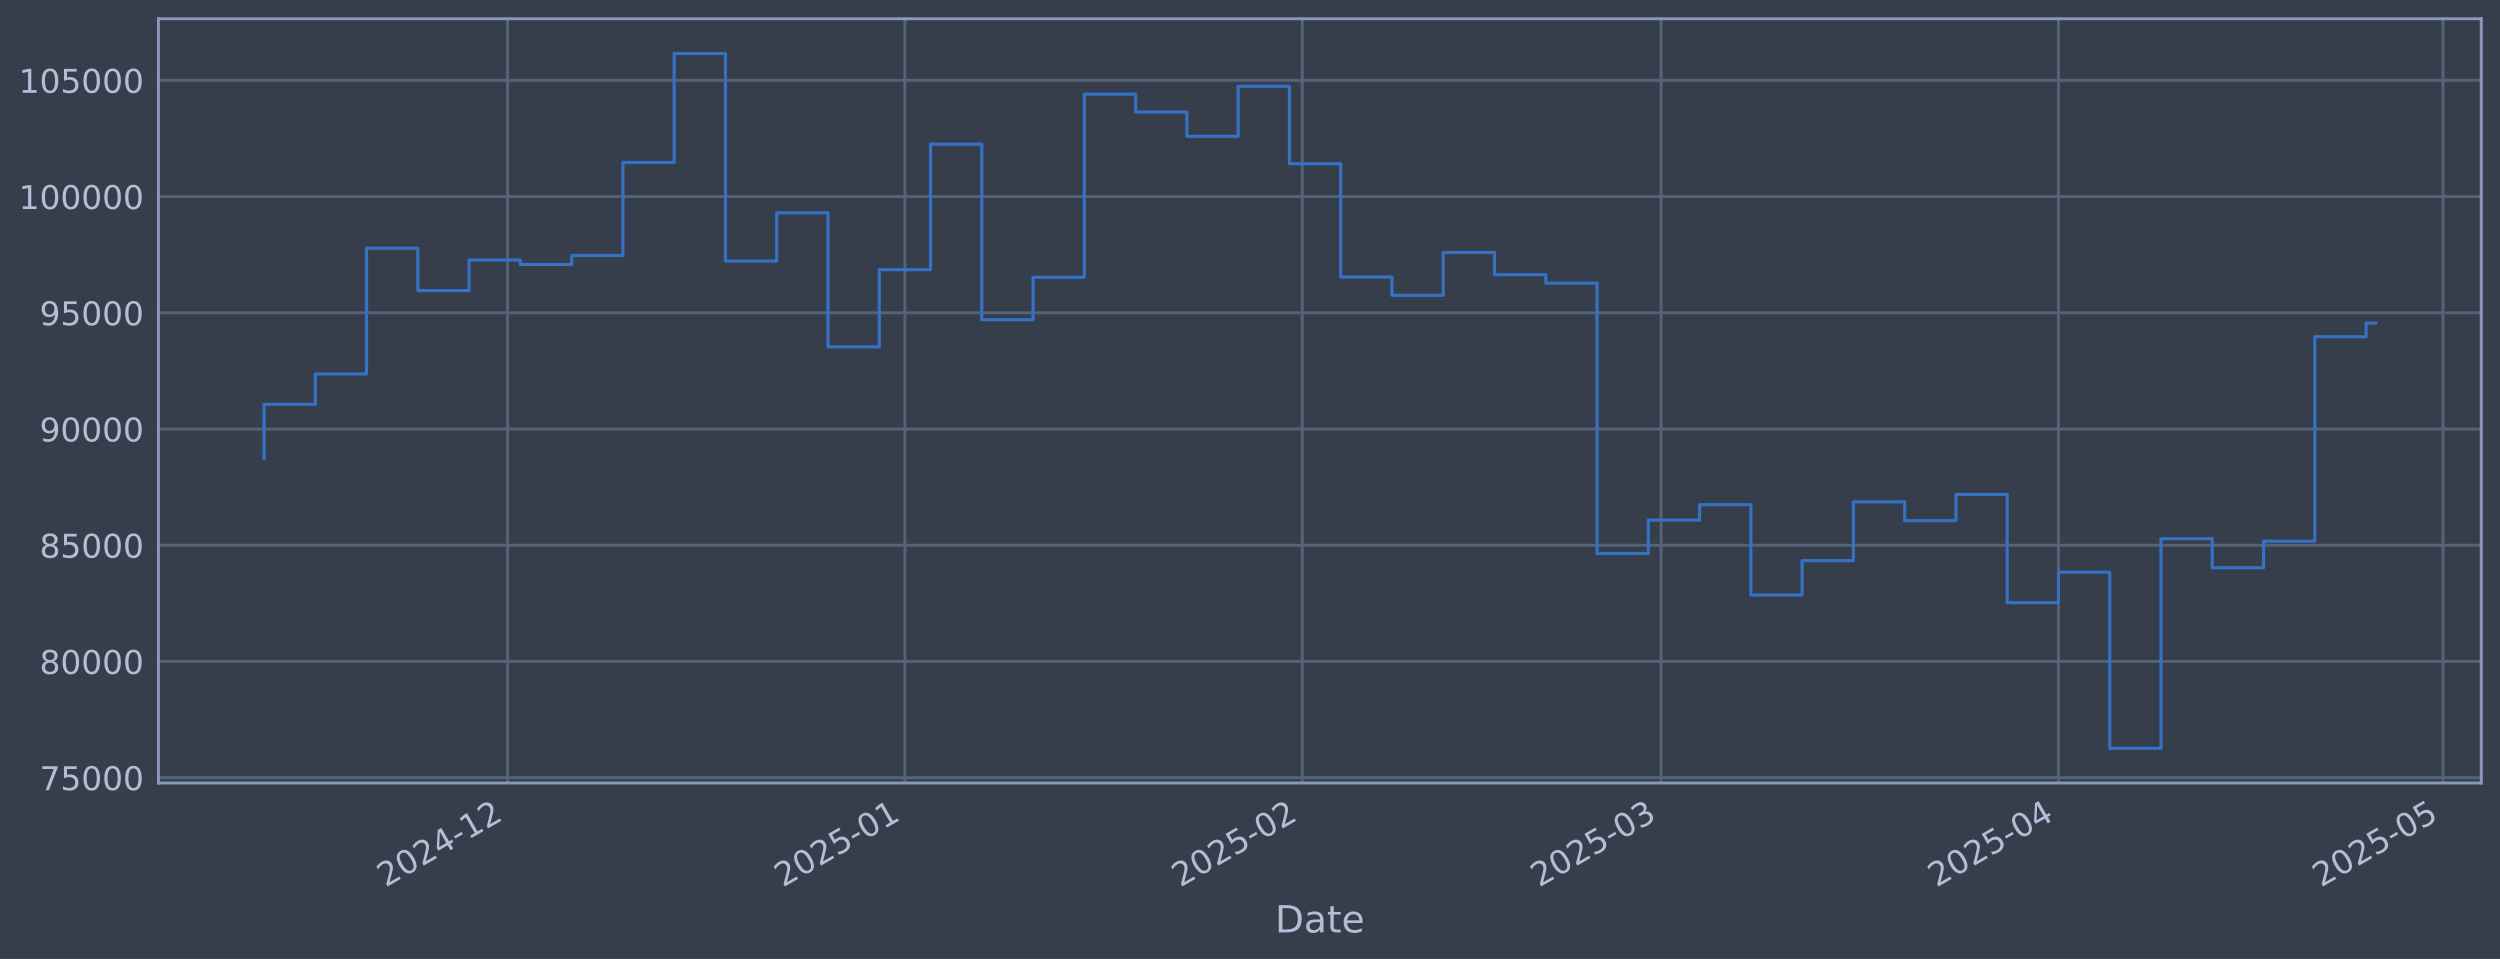
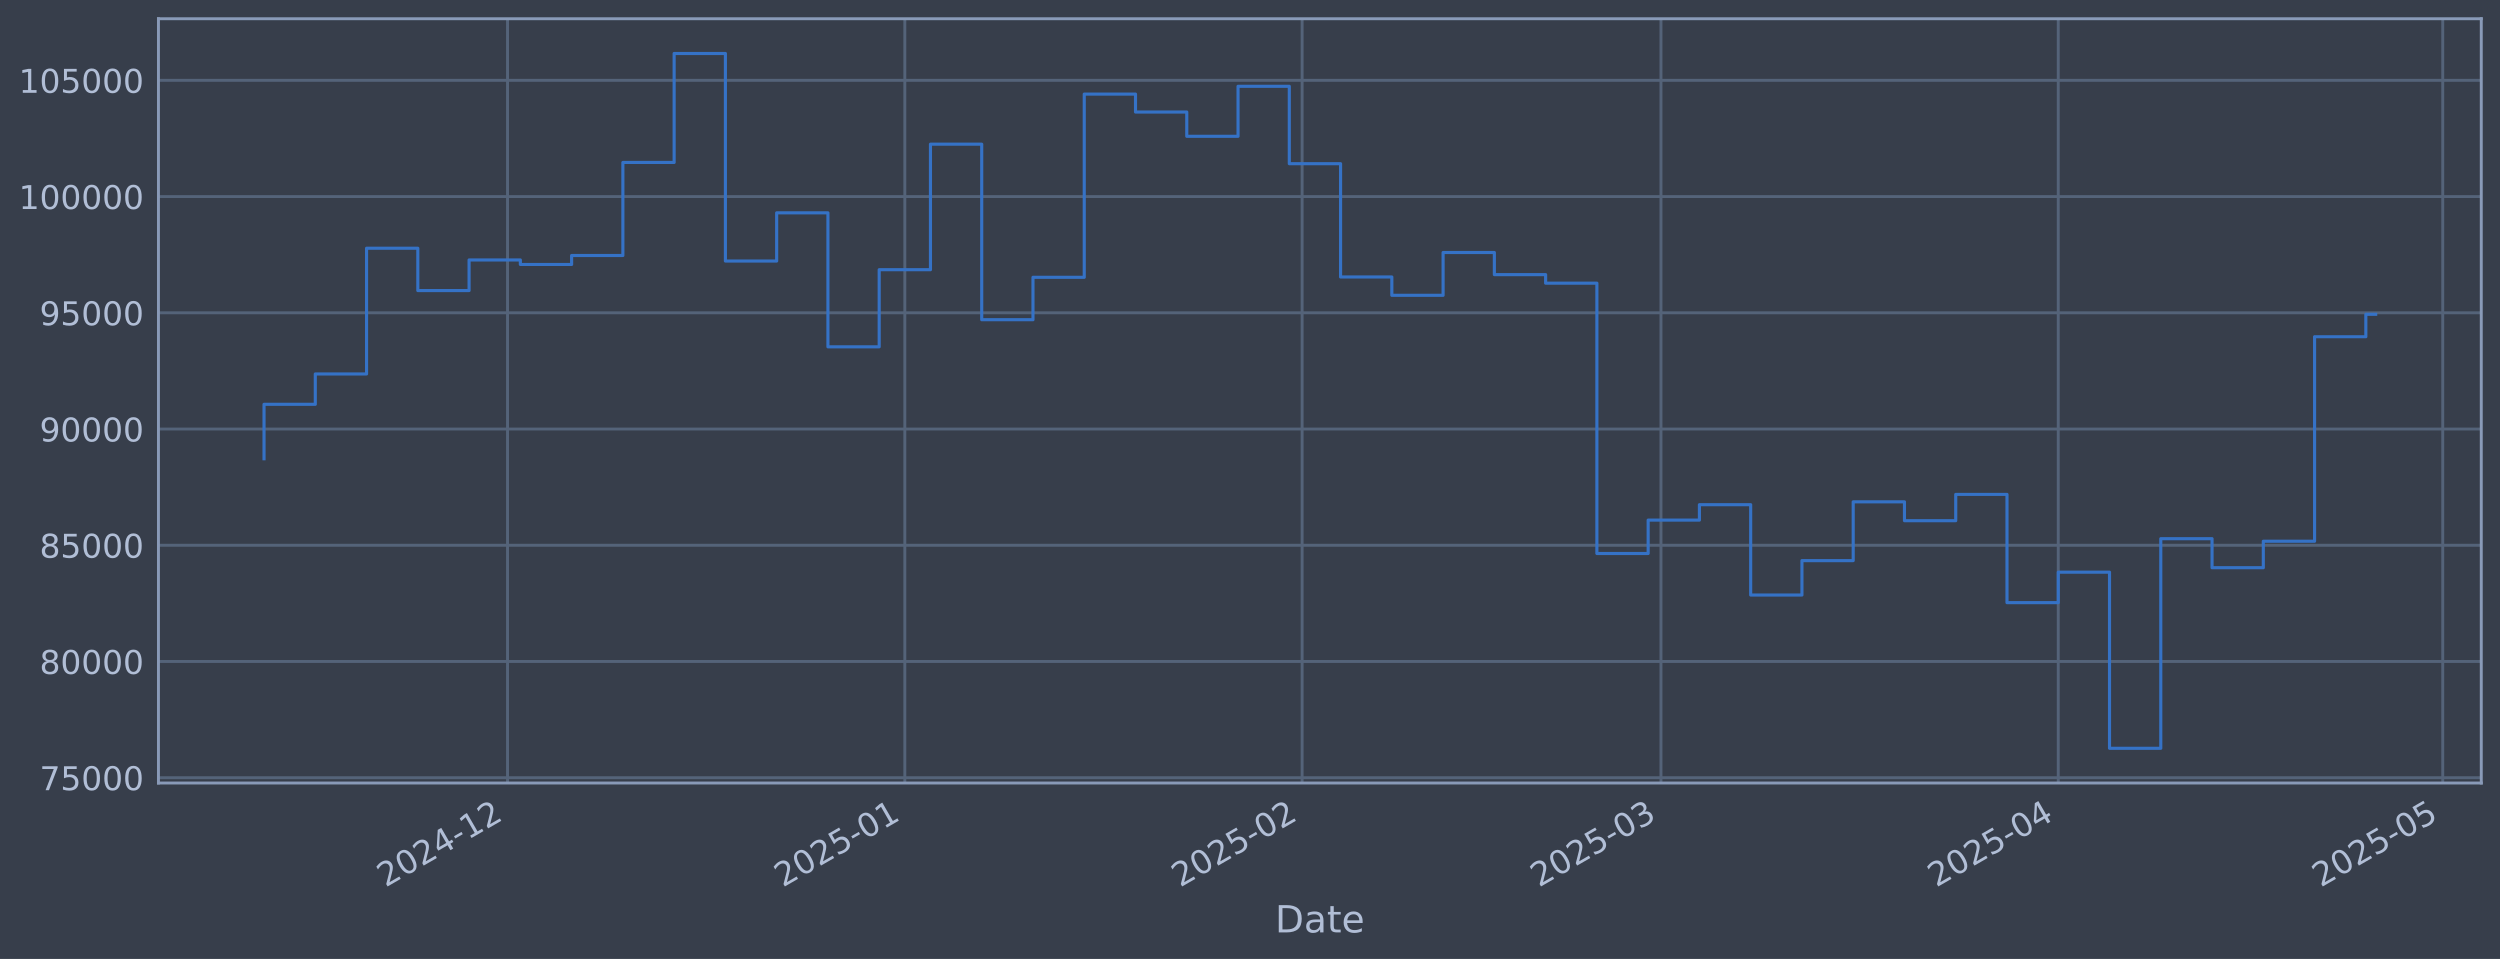
<svg xmlns="http://www.w3.org/2000/svg" xmlns:xlink="http://www.w3.org/1999/xlink" width="960.9pt" height="368.58pt" viewBox="0 0 960.9 368.58" version="1.1">
  <defs>
    <style type="text/css">*{stroke-linejoin: round; stroke-linecap: butt}</style>
  </defs>
  <g id="figure_1">
    <g id="patch_1">
      <path d="M 0 368.58  L 960.9 368.58  L 960.9 0  L 0 0  z " style="fill: #373e4b" />
    </g>
    <g id="axes_1">
      <g id="patch_2">
        <path d="M 60.901 300.96  L 953.701 300.96  L 953.701 7.2  L 60.901 7.2  z " style="fill: #373e4b" />
      </g>
      <g id="matplotlib.axis_1">
        <g id="xtick_1">
          <g id="line2d_1">
-             <path d="M 195.086 300.96  L 195.086 7.2  " clip-path="url(#p7c87c82ab6)" style="fill: none; stroke: #546379; stroke-width: 1.12; stroke-linecap: square" />
+             <path d="M 195.075 300.96  L 195.075 7.2  " clip-path="url(#p666877859a)" style="fill: none; stroke: #546379; stroke-width: 1.12; stroke-linecap: square" />
          </g>
          <g id="line2d_2" />
          <g id="text_1">
-             <g style="fill: #b1bed6" transform="translate(148.1828 341.1745) rotate(-30) scale(0.126 -0.126)">
+             <g style="fill: #b1bed6" transform="translate(148.1715 341.1745) rotate(-30) scale(0.126 -0.126)">
              <defs>
                <path id="DejaVuSans-32" d="M 1228 531  L 3431 531  L 3431 0  L 469 0  L 469 531  Q 828 903 1448 1529  Q 2069 2156 2228 2338  Q 2531 2678 2651 2914  Q 2772 3150 2772 3378  Q 2772 3750 2511 3984  Q 2250 4219 1831 4219  Q 1534 4219 1204 4116  Q 875 4013 500 3803  L 500 4441  Q 881 4594 1212 4672  Q 1544 4750 1819 4750  Q 2544 4750 2975 4387  Q 3406 4025 3406 3419  Q 3406 3131 3298 2873  Q 3191 2616 2906 2266  Q 2828 2175 2409 1742  Q 1991 1309 1228 531  z " transform="scale(0.015625)" />
                <path id="DejaVuSans-30" d="M 2034 4250  Q 1547 4250 1301 3770  Q 1056 3291 1056 2328  Q 1056 1369 1301 889  Q 1547 409 2034 409  Q 2525 409 2770 889  Q 3016 1369 3016 2328  Q 3016 3291 2770 3770  Q 2525 4250 2034 4250  z M 2034 4750  Q 2819 4750 3233 4129  Q 3647 3509 3647 2328  Q 3647 1150 3233 529  Q 2819 -91 2034 -91  Q 1250 -91 836 529  Q 422 1150 422 2328  Q 422 3509 836 4129  Q 1250 4750 2034 4750  z " transform="scale(0.015625)" />
                <path id="DejaVuSans-34" d="M 2419 4116  L 825 1625  L 2419 1625  L 2419 4116  z M 2253 4666  L 3047 4666  L 3047 1625  L 3713 1625  L 3713 1100  L 3047 1100  L 3047 0  L 2419 0  L 2419 1100  L 313 1100  L 313 1709  L 2253 4666  z " transform="scale(0.015625)" />
                <path id="DejaVuSans-2d" d="M 313 2009  L 1997 2009  L 1997 1497  L 313 1497  L 313 2009  z " transform="scale(0.015625)" />
                <path id="DejaVuSans-31" d="M 794 531  L 1825 531  L 1825 4091  L 703 3866  L 703 4441  L 1819 4666  L 2450 4666  L 2450 531  L 3481 531  L 3481 0  L 794 0  L 794 531  z " transform="scale(0.015625)" />
              </defs>
              <use xlink:href="#DejaVuSans-32" />
              <use xlink:href="#DejaVuSans-30" transform="translate(63.62305 0)" />
              <use xlink:href="#DejaVuSans-32" transform="translate(127.2461 0)" />
              <use xlink:href="#DejaVuSans-34" transform="translate(190.8691 0)" />
              <use xlink:href="#DejaVuSans-2d" transform="translate(254.4922 0)" />
              <use xlink:href="#DejaVuSans-31" transform="translate(290.5762 0)" />
              <use xlink:href="#DejaVuSans-32" transform="translate(354.1992 0)" />
            </g>
          </g>
        </g>
        <g id="xtick_2">
          <g id="line2d_3">
-             <path d="M 347.808 300.96  L 347.808 7.2  " clip-path="url(#p7c87c82ab6)" style="fill: none; stroke: #546379; stroke-width: 1.12; stroke-linecap: square" />
+             <path d="M 347.778 300.96  L 347.778 7.2  " clip-path="url(#p666877859a)" style="fill: none; stroke: #546379; stroke-width: 1.12; stroke-linecap: square" />
          </g>
          <g id="line2d_4" />
          <g id="text_2">
-             <g style="fill: #b1bed6" transform="translate(300.9046 341.1745) rotate(-30) scale(0.126 -0.126)">
+             <g style="fill: #b1bed6" transform="translate(300.875 341.1745) rotate(-30) scale(0.126 -0.126)">
              <defs>
                <path id="DejaVuSans-35" d="M 691 4666  L 3169 4666  L 3169 4134  L 1269 4134  L 1269 2991  Q 1406 3038 1543 3061  Q 1681 3084 1819 3084  Q 2600 3084 3056 2656  Q 3513 2228 3513 1497  Q 3513 744 3044 326  Q 2575 -91 1722 -91  Q 1428 -91 1123 -41  Q 819 9 494 109  L 494 744  Q 775 591 1075 516  Q 1375 441 1709 441  Q 2250 441 2565 725  Q 2881 1009 2881 1497  Q 2881 1984 2565 2268  Q 2250 2553 1709 2553  Q 1456 2553 1204 2497  Q 953 2441 691 2322  L 691 4666  z " transform="scale(0.015625)" />
              </defs>
              <use xlink:href="#DejaVuSans-32" />
              <use xlink:href="#DejaVuSans-30" transform="translate(63.62305 0)" />
              <use xlink:href="#DejaVuSans-32" transform="translate(127.2461 0)" />
              <use xlink:href="#DejaVuSans-35" transform="translate(190.8691 0)" />
              <use xlink:href="#DejaVuSans-2d" transform="translate(254.4922 0)" />
              <use xlink:href="#DejaVuSans-30" transform="translate(290.5762 0)" />
              <use xlink:href="#DejaVuSans-31" transform="translate(354.1992 0)" />
            </g>
          </g>
        </g>
        <g id="xtick_3">
          <g id="line2d_5">
-             <path d="M 500.53 300.96  L 500.53 7.2  " clip-path="url(#p7c87c82ab6)" style="fill: none; stroke: #546379; stroke-width: 1.12; stroke-linecap: square" />
+             <path d="M 500.482 300.96  L 500.482 7.2  " clip-path="url(#p666877859a)" style="fill: none; stroke: #546379; stroke-width: 1.12; stroke-linecap: square" />
          </g>
          <g id="line2d_6" />
          <g id="text_3">
-             <g style="fill: #b1bed6" transform="translate(453.6264 341.1745) rotate(-30) scale(0.126 -0.126)">
+             <g style="fill: #b1bed6" transform="translate(453.5785 341.1745) rotate(-30) scale(0.126 -0.126)">
              <use xlink:href="#DejaVuSans-32" />
              <use xlink:href="#DejaVuSans-30" transform="translate(63.62305 0)" />
              <use xlink:href="#DejaVuSans-32" transform="translate(127.2461 0)" />
              <use xlink:href="#DejaVuSans-35" transform="translate(190.8691 0)" />
              <use xlink:href="#DejaVuSans-2d" transform="translate(254.4922 0)" />
              <use xlink:href="#DejaVuSans-30" transform="translate(290.5762 0)" />
              <use xlink:href="#DejaVuSans-32" transform="translate(354.1992 0)" />
            </g>
          </g>
        </g>
        <g id="xtick_4">
          <g id="line2d_7">
-             <path d="M 638.472 300.96  L 638.472 7.2  " clip-path="url(#p7c87c82ab6)" style="fill: none; stroke: #546379; stroke-width: 1.12; stroke-linecap: square" />
+             <path d="M 638.408 300.96  L 638.408 7.2  " clip-path="url(#p666877859a)" style="fill: none; stroke: #546379; stroke-width: 1.12; stroke-linecap: square" />
          </g>
          <g id="line2d_8" />
          <g id="text_4">
-             <g style="fill: #b1bed6" transform="translate(591.5687 341.1745) rotate(-30) scale(0.126 -0.126)">
+             <g style="fill: #b1bed6" transform="translate(591.5042 341.1745) rotate(-30) scale(0.126 -0.126)">
              <defs>
                <path id="DejaVuSans-33" d="M 2597 2516  Q 3050 2419 3304 2112  Q 3559 1806 3559 1356  Q 3559 666 3084 287  Q 2609 -91 1734 -91  Q 1441 -91 1130 -33  Q 819 25 488 141  L 488 750  Q 750 597 1062 519  Q 1375 441 1716 441  Q 2309 441 2620 675  Q 2931 909 2931 1356  Q 2931 1769 2642 2001  Q 2353 2234 1838 2234  L 1294 2234  L 1294 2753  L 1863 2753  Q 2328 2753 2575 2939  Q 2822 3125 2822 3475  Q 2822 3834 2567 4026  Q 2313 4219 1838 4219  Q 1578 4219 1281 4162  Q 984 4106 628 3988  L 628 4550  Q 988 4650 1302 4700  Q 1616 4750 1894 4750  Q 2613 4750 3031 4423  Q 3450 4097 3450 3541  Q 3450 3153 3228 2886  Q 3006 2619 2597 2516  z " transform="scale(0.015625)" />
              </defs>
              <use xlink:href="#DejaVuSans-32" />
              <use xlink:href="#DejaVuSans-30" transform="translate(63.62305 0)" />
              <use xlink:href="#DejaVuSans-32" transform="translate(127.2461 0)" />
              <use xlink:href="#DejaVuSans-35" transform="translate(190.8691 0)" />
              <use xlink:href="#DejaVuSans-2d" transform="translate(254.4922 0)" />
              <use xlink:href="#DejaVuSans-30" transform="translate(290.5762 0)" />
              <use xlink:href="#DejaVuSans-33" transform="translate(354.1992 0)" />
            </g>
          </g>
        </g>
        <g id="xtick_5">
          <g id="line2d_9">
-             <path d="M 791.194 300.96  L 791.194 7.2  " clip-path="url(#p7c87c82ab6)" style="fill: none; stroke: #546379; stroke-width: 1.12; stroke-linecap: square" />
+             <path d="M 791.111 300.96  L 791.111 7.2  " clip-path="url(#p666877859a)" style="fill: none; stroke: #546379; stroke-width: 1.12; stroke-linecap: square" />
          </g>
          <g id="line2d_10" />
          <g id="text_5">
-             <g style="fill: #b1bed6" transform="translate(744.2906 341.1745) rotate(-30) scale(0.126 -0.126)">
+             <g style="fill: #b1bed6" transform="translate(744.2077 341.1745) rotate(-30) scale(0.126 -0.126)">
              <use xlink:href="#DejaVuSans-32" />
              <use xlink:href="#DejaVuSans-30" transform="translate(63.62305 0)" />
              <use xlink:href="#DejaVuSans-32" transform="translate(127.2461 0)" />
              <use xlink:href="#DejaVuSans-35" transform="translate(190.8691 0)" />
              <use xlink:href="#DejaVuSans-2d" transform="translate(254.4922 0)" />
              <use xlink:href="#DejaVuSans-30" transform="translate(290.5762 0)" />
              <use xlink:href="#DejaVuSans-34" transform="translate(354.1992 0)" />
            </g>
          </g>
        </g>
        <g id="xtick_6">
          <g id="line2d_11">
-             <path d="M 938.989 300.96  L 938.989 7.2  " clip-path="url(#p7c87c82ab6)" style="fill: none; stroke: #546379; stroke-width: 1.12; stroke-linecap: square" />
+             <path d="M 938.889 300.96  L 938.889 7.2  " clip-path="url(#p666877859a)" style="fill: none; stroke: #546379; stroke-width: 1.12; stroke-linecap: square" />
          </g>
          <g id="line2d_12" />
          <g id="text_6">
-             <g style="fill: #b1bed6" transform="translate(892.0859 341.1745) rotate(-30) scale(0.126 -0.126)">
+             <g style="fill: #b1bed6" transform="translate(891.9853 341.1745) rotate(-30) scale(0.126 -0.126)">
              <use xlink:href="#DejaVuSans-32" />
              <use xlink:href="#DejaVuSans-30" transform="translate(63.62305 0)" />
              <use xlink:href="#DejaVuSans-32" transform="translate(127.2461 0)" />
              <use xlink:href="#DejaVuSans-35" transform="translate(190.8691 0)" />
              <use xlink:href="#DejaVuSans-2d" transform="translate(254.4922 0)" />
              <use xlink:href="#DejaVuSans-30" transform="translate(290.5762 0)" />
              <use xlink:href="#DejaVuSans-35" transform="translate(354.1992 0)" />
            </g>
          </g>
        </g>
        <g id="text_7">
          <g style="fill: #b1bed6" transform="translate(490.0914 358.3856) scale(0.144 -0.144)">
            <defs>
              <path id="DejaVuSans-44" d="M 1259 4147  L 1259 519  L 2022 519  Q 2988 519 3436 956  Q 3884 1394 3884 2338  Q 3884 3275 3436 3711  Q 2988 4147 2022 4147  L 1259 4147  z M 628 4666  L 1925 4666  Q 3281 4666 3915 4102  Q 4550 3538 4550 2338  Q 4550 1131 3912 565  Q 3275 0 1925 0  L 628 0  L 628 4666  z " transform="scale(0.015625)" />
              <path id="DejaVuSans-61" d="M 2194 1759  Q 1497 1759 1228 1600  Q 959 1441 959 1056  Q 959 750 1161 570  Q 1363 391 1709 391  Q 2188 391 2477 730  Q 2766 1069 2766 1631  L 2766 1759  L 2194 1759  z M 3341 1997  L 3341 0  L 2766 0  L 2766 531  Q 2569 213 2275 61  Q 1981 -91 1556 -91  Q 1019 -91 701 211  Q 384 513 384 1019  Q 384 1609 779 1909  Q 1175 2209 1959 2209  L 2766 2209  L 2766 2266  Q 2766 2663 2505 2880  Q 2244 3097 1772 3097  Q 1472 3097 1187 3025  Q 903 2953 641 2809  L 641 3341  Q 956 3463 1253 3523  Q 1550 3584 1831 3584  Q 2591 3584 2966 3190  Q 3341 2797 3341 1997  z " transform="scale(0.015625)" />
              <path id="DejaVuSans-74" d="M 1172 4494  L 1172 3500  L 2356 3500  L 2356 3053  L 1172 3053  L 1172 1153  Q 1172 725 1289 603  Q 1406 481 1766 481  L 2356 481  L 2356 0  L 1766 0  Q 1100 0 847 248  Q 594 497 594 1153  L 594 3053  L 172 3053  L 172 3500  L 594 3500  L 594 4494  L 1172 4494  z " transform="scale(0.015625)" />
              <path id="DejaVuSans-65" d="M 3597 1894  L 3597 1613  L 953 1613  Q 991 1019 1311 708  Q 1631 397 2203 397  Q 2534 397 2845 478  Q 3156 559 3463 722  L 3463 178  Q 3153 47 2828 -22  Q 2503 -91 2169 -91  Q 1331 -91 842 396  Q 353 884 353 1716  Q 353 2575 817 3079  Q 1281 3584 2069 3584  Q 2775 3584 3186 3129  Q 3597 2675 3597 1894  z M 3022 2063  Q 3016 2534 2758 2815  Q 2500 3097 2075 3097  Q 1594 3097 1305 2825  Q 1016 2553 972 2059  L 3022 2063  z " transform="scale(0.015625)" />
            </defs>
            <use xlink:href="#DejaVuSans-44" />
            <use xlink:href="#DejaVuSans-61" transform="translate(77.00195 0)" />
            <use xlink:href="#DejaVuSans-74" transform="translate(138.2812 0)" />
            <use xlink:href="#DejaVuSans-65" transform="translate(177.4902 0)" />
          </g>
        </g>
      </g>
      <g id="matplotlib.axis_2">
        <g id="ytick_1">
          <g id="line2d_13">
-             <path d="M 60.901 298.924  L 953.701 298.924  " clip-path="url(#p7c87c82ab6)" style="fill: none; stroke: #546379; stroke-width: 1.12; stroke-linecap: square" />
+             <path d="M 60.901 298.924  L 953.701 298.924  " clip-path="url(#p666877859a)" style="fill: none; stroke: #546379; stroke-width: 1.12; stroke-linecap: square" />
          </g>
          <g id="line2d_14" />
          <g id="text_8">
            <g style="fill: #b1bed6" transform="translate(15.21675 303.7108) scale(0.126 -0.126)">
              <defs>
                <path id="DejaVuSans-37" d="M 525 4666  L 3525 4666  L 3525 4397  L 1831 0  L 1172 0  L 2766 4134  L 525 4134  L 525 4666  z " transform="scale(0.015625)" />
              </defs>
              <use xlink:href="#DejaVuSans-37" />
              <use xlink:href="#DejaVuSans-35" transform="translate(63.62305 0)" />
              <use xlink:href="#DejaVuSans-30" transform="translate(127.2461 0)" />
              <use xlink:href="#DejaVuSans-30" transform="translate(190.8691 0)" />
              <use xlink:href="#DejaVuSans-30" transform="translate(254.4922 0)" />
            </g>
          </g>
        </g>
        <g id="ytick_2">
          <g id="line2d_15">
-             <path d="M 60.901 254.25  L 953.701 254.25  " clip-path="url(#p7c87c82ab6)" style="fill: none; stroke: #546379; stroke-width: 1.12; stroke-linecap: square" />
+             <path d="M 60.901 254.25  L 953.701 254.25  " clip-path="url(#p666877859a)" style="fill: none; stroke: #546379; stroke-width: 1.12; stroke-linecap: square" />
          </g>
          <g id="line2d_16" />
          <g id="text_9">
            <g style="fill: #b1bed6" transform="translate(15.21675 259.037) scale(0.126 -0.126)">
              <defs>
                <path id="DejaVuSans-38" d="M 2034 2216  Q 1584 2216 1326 1975  Q 1069 1734 1069 1313  Q 1069 891 1326 650  Q 1584 409 2034 409  Q 2484 409 2743 651  Q 3003 894 3003 1313  Q 3003 1734 2745 1975  Q 2488 2216 2034 2216  z M 1403 2484  Q 997 2584 770 2862  Q 544 3141 544 3541  Q 544 4100 942 4425  Q 1341 4750 2034 4750  Q 2731 4750 3128 4425  Q 3525 4100 3525 3541  Q 3525 3141 3298 2862  Q 3072 2584 2669 2484  Q 3125 2378 3379 2068  Q 3634 1759 3634 1313  Q 3634 634 3220 271  Q 2806 -91 2034 -91  Q 1263 -91 848 271  Q 434 634 434 1313  Q 434 1759 690 2068  Q 947 2378 1403 2484  z M 1172 3481  Q 1172 3119 1398 2916  Q 1625 2713 2034 2713  Q 2441 2713 2670 2916  Q 2900 3119 2900 3481  Q 2900 3844 2670 4047  Q 2441 4250 2034 4250  Q 1625 4250 1398 4047  Q 1172 3844 1172 3481  z " transform="scale(0.015625)" />
              </defs>
              <use xlink:href="#DejaVuSans-38" />
              <use xlink:href="#DejaVuSans-30" transform="translate(63.62305 0)" />
              <use xlink:href="#DejaVuSans-30" transform="translate(127.2461 0)" />
              <use xlink:href="#DejaVuSans-30" transform="translate(190.8691 0)" />
              <use xlink:href="#DejaVuSans-30" transform="translate(254.4922 0)" />
            </g>
          </g>
        </g>
        <g id="ytick_3">
          <g id="line2d_17">
-             <path d="M 60.901 209.576  L 953.701 209.576  " clip-path="url(#p7c87c82ab6)" style="fill: none; stroke: #546379; stroke-width: 1.12; stroke-linecap: square" />
+             <path d="M 60.901 209.576  L 953.701 209.576  " clip-path="url(#p666877859a)" style="fill: none; stroke: #546379; stroke-width: 1.12; stroke-linecap: square" />
          </g>
          <g id="line2d_18" />
          <g id="text_10">
            <g style="fill: #b1bed6" transform="translate(15.21675 214.3633) scale(0.126 -0.126)">
              <use xlink:href="#DejaVuSans-38" />
              <use xlink:href="#DejaVuSans-35" transform="translate(63.62305 0)" />
              <use xlink:href="#DejaVuSans-30" transform="translate(127.2461 0)" />
              <use xlink:href="#DejaVuSans-30" transform="translate(190.8691 0)" />
              <use xlink:href="#DejaVuSans-30" transform="translate(254.4922 0)" />
            </g>
          </g>
        </g>
        <g id="ytick_4">
          <g id="line2d_19">
-             <path d="M 60.901 164.903  L 953.701 164.903  " clip-path="url(#p7c87c82ab6)" style="fill: none; stroke: #546379; stroke-width: 1.12; stroke-linecap: square" />
+             <path d="M 60.901 164.903  L 953.701 164.903  " clip-path="url(#p666877859a)" style="fill: none; stroke: #546379; stroke-width: 1.12; stroke-linecap: square" />
          </g>
          <g id="line2d_20" />
          <g id="text_11">
            <g style="fill: #b1bed6" transform="translate(15.21675 169.6896) scale(0.126 -0.126)">
              <defs>
                <path id="DejaVuSans-39" d="M 703 97  L 703 672  Q 941 559 1184 500  Q 1428 441 1663 441  Q 2288 441 2617 861  Q 2947 1281 2994 2138  Q 2813 1869 2534 1725  Q 2256 1581 1919 1581  Q 1219 1581 811 2004  Q 403 2428 403 3163  Q 403 3881 828 4315  Q 1253 4750 1959 4750  Q 2769 4750 3195 4129  Q 3622 3509 3622 2328  Q 3622 1225 3098 567  Q 2575 -91 1691 -91  Q 1453 -91 1209 -44  Q 966 3 703 97  z M 1959 2075  Q 2384 2075 2632 2365  Q 2881 2656 2881 3163  Q 2881 3666 2632 3958  Q 2384 4250 1959 4250  Q 1534 4250 1286 3958  Q 1038 3666 1038 3163  Q 1038 2656 1286 2365  Q 1534 2075 1959 2075  z " transform="scale(0.015625)" />
              </defs>
              <use xlink:href="#DejaVuSans-39" />
              <use xlink:href="#DejaVuSans-30" transform="translate(63.62305 0)" />
              <use xlink:href="#DejaVuSans-30" transform="translate(127.2461 0)" />
              <use xlink:href="#DejaVuSans-30" transform="translate(190.8691 0)" />
              <use xlink:href="#DejaVuSans-30" transform="translate(254.4922 0)" />
            </g>
          </g>
        </g>
        <g id="ytick_5">
          <g id="line2d_21">
-             <path d="M 60.901 120.229  L 953.701 120.229  " clip-path="url(#p7c87c82ab6)" style="fill: none; stroke: #546379; stroke-width: 1.12; stroke-linecap: square" />
+             <path d="M 60.901 120.229  L 953.701 120.229  " clip-path="url(#p666877859a)" style="fill: none; stroke: #546379; stroke-width: 1.12; stroke-linecap: square" />
          </g>
          <g id="line2d_22" />
          <g id="text_12">
            <g style="fill: #b1bed6" transform="translate(15.21675 125.0159) scale(0.126 -0.126)">
              <use xlink:href="#DejaVuSans-39" />
              <use xlink:href="#DejaVuSans-35" transform="translate(63.62305 0)" />
              <use xlink:href="#DejaVuSans-30" transform="translate(127.2461 0)" />
              <use xlink:href="#DejaVuSans-30" transform="translate(190.8691 0)" />
              <use xlink:href="#DejaVuSans-30" transform="translate(254.4922 0)" />
            </g>
          </g>
        </g>
        <g id="ytick_6">
          <g id="line2d_23">
-             <path d="M 60.901 75.555  L 953.701 75.555  " clip-path="url(#p7c87c82ab6)" style="fill: none; stroke: #546379; stroke-width: 1.12; stroke-linecap: square" />
+             <path d="M 60.901 75.555  L 953.701 75.555  " clip-path="url(#p666877859a)" style="fill: none; stroke: #546379; stroke-width: 1.12; stroke-linecap: square" />
          </g>
          <g id="line2d_24" />
          <g id="text_13">
            <g style="fill: #b1bed6" transform="translate(7.2 80.34213) scale(0.126 -0.126)">
              <use xlink:href="#DejaVuSans-31" />
              <use xlink:href="#DejaVuSans-30" transform="translate(63.62305 0)" />
              <use xlink:href="#DejaVuSans-30" transform="translate(127.2461 0)" />
              <use xlink:href="#DejaVuSans-30" transform="translate(190.8691 0)" />
              <use xlink:href="#DejaVuSans-30" transform="translate(254.4922 0)" />
              <use xlink:href="#DejaVuSans-30" transform="translate(318.1152 0)" />
            </g>
          </g>
        </g>
        <g id="ytick_7">
          <g id="line2d_25">
-             <path d="M 60.901 30.881  L 953.701 30.881  " clip-path="url(#p7c87c82ab6)" style="fill: none; stroke: #546379; stroke-width: 1.12; stroke-linecap: square" />
+             <path d="M 60.901 30.881  L 953.701 30.881  " clip-path="url(#p666877859a)" style="fill: none; stroke: #546379; stroke-width: 1.12; stroke-linecap: square" />
          </g>
          <g id="line2d_26" />
          <g id="text_14">
            <g style="fill: #b1bed6" transform="translate(7.2 35.6684) scale(0.126 -0.126)">
              <use xlink:href="#DejaVuSans-31" />
              <use xlink:href="#DejaVuSans-30" transform="translate(63.62305 0)" />
              <use xlink:href="#DejaVuSans-35" transform="translate(127.2461 0)" />
              <use xlink:href="#DejaVuSans-30" transform="translate(190.8691 0)" />
              <use xlink:href="#DejaVuSans-30" transform="translate(254.4922 0)" />
              <use xlink:href="#DejaVuSans-30" transform="translate(318.1152 0)" />
            </g>
          </g>
        </g>
      </g>
      <g id="line2d_27">
-         <path d="M 101.482 176.341  L 101.482 155.403  L 121.188 155.403  L 121.188 143.732  L 140.894 143.732  L 140.894 95.418  L 160.6 95.418  L 160.6 111.678  L 180.306 111.678  L 180.306 99.915  L 200.013 99.915  L 200.013 101.649  L 219.719 101.649  L 219.719 98.2  L 239.425 98.2  L 239.425 62.443  L 259.131 62.443  L 259.131 20.553  L 278.837 20.553  L 278.837 100.335  L 298.543 100.335  L 298.543 81.808  L 318.249 81.808  L 318.249 133.306  L 337.955 133.306  L 337.955 103.667  L 357.661 103.667  L 357.661 55.422  L 377.367 55.422  L 377.367 122.885  L 397.073 122.885  L 397.073 106.584  L 416.779 106.584  L 416.779 36.163  L 436.485 36.163  L 436.485 43.059  L 456.191 43.059  L 456.191 52.391  L 475.897 52.391  L 475.897 33.169  L 495.603 33.169  L 495.603 62.915  L 515.309 62.915  L 515.309 106.463  L 535.015 106.463  L 535.015 113.51  L 554.721 113.51  L 554.721 97.056  L 574.427 97.056  L 574.427 105.551  L 594.133 105.551  L 594.133 108.839  L 613.839 108.839  L 613.839 212.74  L 633.546 212.74  L 633.546 199.911  L 653.252 199.911  L 653.252 193.981  L 672.958 193.981  L 672.958 228.703  L 692.664 228.703  L 692.664 215.477  L 712.37 215.477  L 712.37 192.89  L 732.076 192.89  L 732.076 200.132  L 751.782 200.132  L 751.782 190.029  L 771.488 190.029  L 771.488 231.635  L 791.194 231.635  L 791.194 219.923  L 810.9 219.923  L 810.9 287.607  L 830.606 287.607  L 830.606 207.045  L 850.312 207.045  L 850.312 218.211  L 870.018 218.211  L 870.018 208.034  L 889.724 208.034  L 889.724 129.425  L 909.43 129.425  L 909.43 124.186  L 913.119 124.186  " clip-path="url(#p7c87c82ab6)" style="fill: none; stroke: #3572c6; stroke-width: 1.2; stroke-linecap: square" />
+         <path d="M 101.482 176.341  L 101.482 155.403  L 121.186 155.403  L 121.186 143.732  L 140.89 143.732  L 140.89 95.418  L 160.593 95.418  L 160.593 111.678  L 180.297 111.678  L 180.297 99.915  L 200.001 99.915  L 200.001 101.649  L 219.704 101.649  L 219.704 98.2  L 239.408 98.2  L 239.408 62.443  L 259.112 62.443  L 259.112 20.553  L 278.815 20.553  L 278.815 100.335  L 298.519 100.335  L 298.519 81.808  L 318.223 81.808  L 318.223 133.306  L 337.926 133.306  L 337.926 103.667  L 357.63 103.667  L 357.63 55.422  L 377.334 55.422  L 377.334 122.885  L 397.037 122.885  L 397.037 106.584  L 416.741 106.584  L 416.741 36.163  L 436.445 36.163  L 436.445 43.059  L 456.149 43.059  L 456.149 52.391  L 475.852 52.391  L 475.852 33.169  L 495.556 33.169  L 495.556 62.915  L 515.26 62.915  L 515.26 106.463  L 534.963 106.463  L 534.963 113.51  L 554.667 113.51  L 554.667 97.056  L 574.371 97.056  L 574.371 105.551  L 594.074 105.551  L 594.074 108.839  L 613.778 108.839  L 613.778 212.74  L 633.482 212.74  L 633.482 199.911  L 653.185 199.911  L 653.185 193.981  L 672.889 193.981  L 672.889 228.703  L 692.593 228.703  L 692.593 215.477  L 712.296 215.477  L 712.296 192.89  L 732 192.89  L 732 200.132  L 751.704 200.132  L 751.704 190.029  L 771.407 190.029  L 771.407 231.635  L 791.111 231.635  L 791.111 219.923  L 810.815 219.923  L 810.815 287.607  L 830.518 287.607  L 830.518 207.045  L 850.222 207.045  L 850.222 218.211  L 869.926 218.211  L 869.926 208.034  L 889.629 208.034  L 889.629 129.425  L 909.333 129.425  L 909.333 120.794  L 913.119 120.794  " clip-path="url(#p666877859a)" style="fill: none; stroke: #3572c6; stroke-width: 1.2; stroke-linecap: square" />
      </g>
      <g id="patch_3">
        <path d="M 60.901 300.96  L 60.901 7.2  " style="fill: none; stroke: #899ab8; stroke-width: 1.12; stroke-linejoin: miter; stroke-linecap: square" />
      </g>
      <g id="patch_4">
        <path d="M 953.701 300.96  L 953.701 7.2  " style="fill: none; stroke: #899ab8; stroke-width: 1.12; stroke-linejoin: miter; stroke-linecap: square" />
      </g>
      <g id="patch_5">
        <path d="M 60.901 300.96  L 953.701 300.96  " style="fill: none; stroke: #899ab8; stroke-width: 1.12; stroke-linejoin: miter; stroke-linecap: square" />
      </g>
      <g id="patch_6">
        <path d="M 60.901 7.2  L 953.701 7.2  " style="fill: none; stroke: #899ab8; stroke-width: 1.12; stroke-linejoin: miter; stroke-linecap: square" />
      </g>
    </g>
  </g>
  <defs>
-     <clipPath id="p7c87c82ab6">
+     <clipPath id="p666877859a">
      <rect x="60.901" y="7.2" width="892.8" height="293.76" />
    </clipPath>
  </defs>
</svg>
